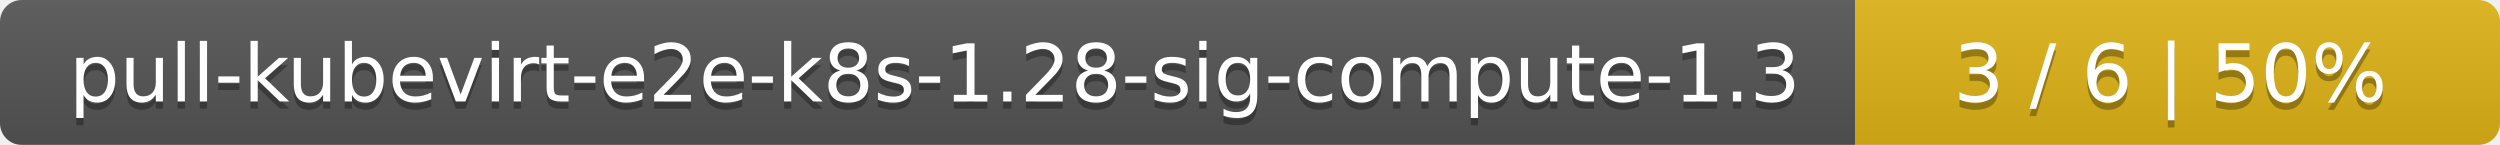
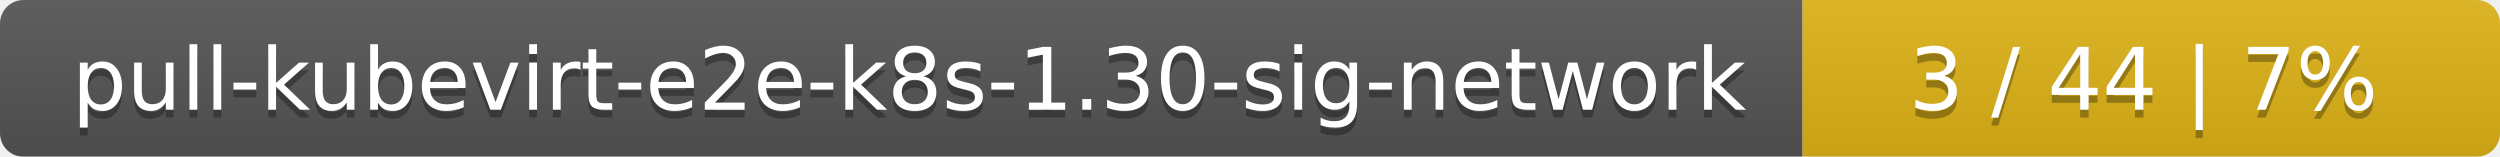
- <svg xmlns="http://www.w3.org/2000/svg" width="345" height="20">
+ <svg xmlns="http://www.w3.org/2000/svg" width="319" height="20">
  <linearGradient id="smooth" x2="0" y2="100%">
    <stop offset="0" stop-color="#bbb" stop-opacity=".1" />
    <stop offset="1" stop-opacity=".1" />
  </linearGradient>
  <mask id="round">
-     <rect width="345" height="20" rx="3" fill="#fff" />
+     <rect width="319" height="20" rx="3" fill="#fff" />
  </mask>
  <g mask="url(#round)">
-     <rect width="256" height="20" fill="#555" />
-     <rect x="256" width="89" height="20" fill="#dfb317" />
-     <rect width="345" height="20" fill="url(#smooth)" />
+     <rect width="230" height="20" fill="#555" />
+     <rect x="230" width="89" height="20" fill="#dfb317" />
+     <rect width="319" height="20" fill="url(#smooth)" />
  </g>
  <g fill="#fff" text-anchor="middle" font-family="DejaVu Sans,Verdana,Geneva,sans-serif" font-size="11">
-     <text x="129" y="15" fill="#010101" fill-opacity=".3">pull-kubevirt-e2e-k8s-1.28-sig-compute-1.3</text>
-     <text x="129" y="14">pull-kubevirt-e2e-k8s-1.28-sig-compute-1.3</text>
-     <text x="299.5" y="15" fill="#010101" fill-opacity=".3">3 / 6    |    50%</text>
-     <text x="299.5" y="14">3 / 6    |    50%</text>
+     <text x="116" y="15" fill="#010101" fill-opacity=".3">pull-kubevirt-e2e-k8s-1.30-sig-network</text>
+     <text x="116" y="14">pull-kubevirt-e2e-k8s-1.30-sig-network</text>
+     <text x="273.5" y="15" fill="#010101" fill-opacity=".3">3 / 44    |    7%</text>
+     <text x="273.5" y="14">3 / 44    |    7%</text>
  </g>
</svg>
